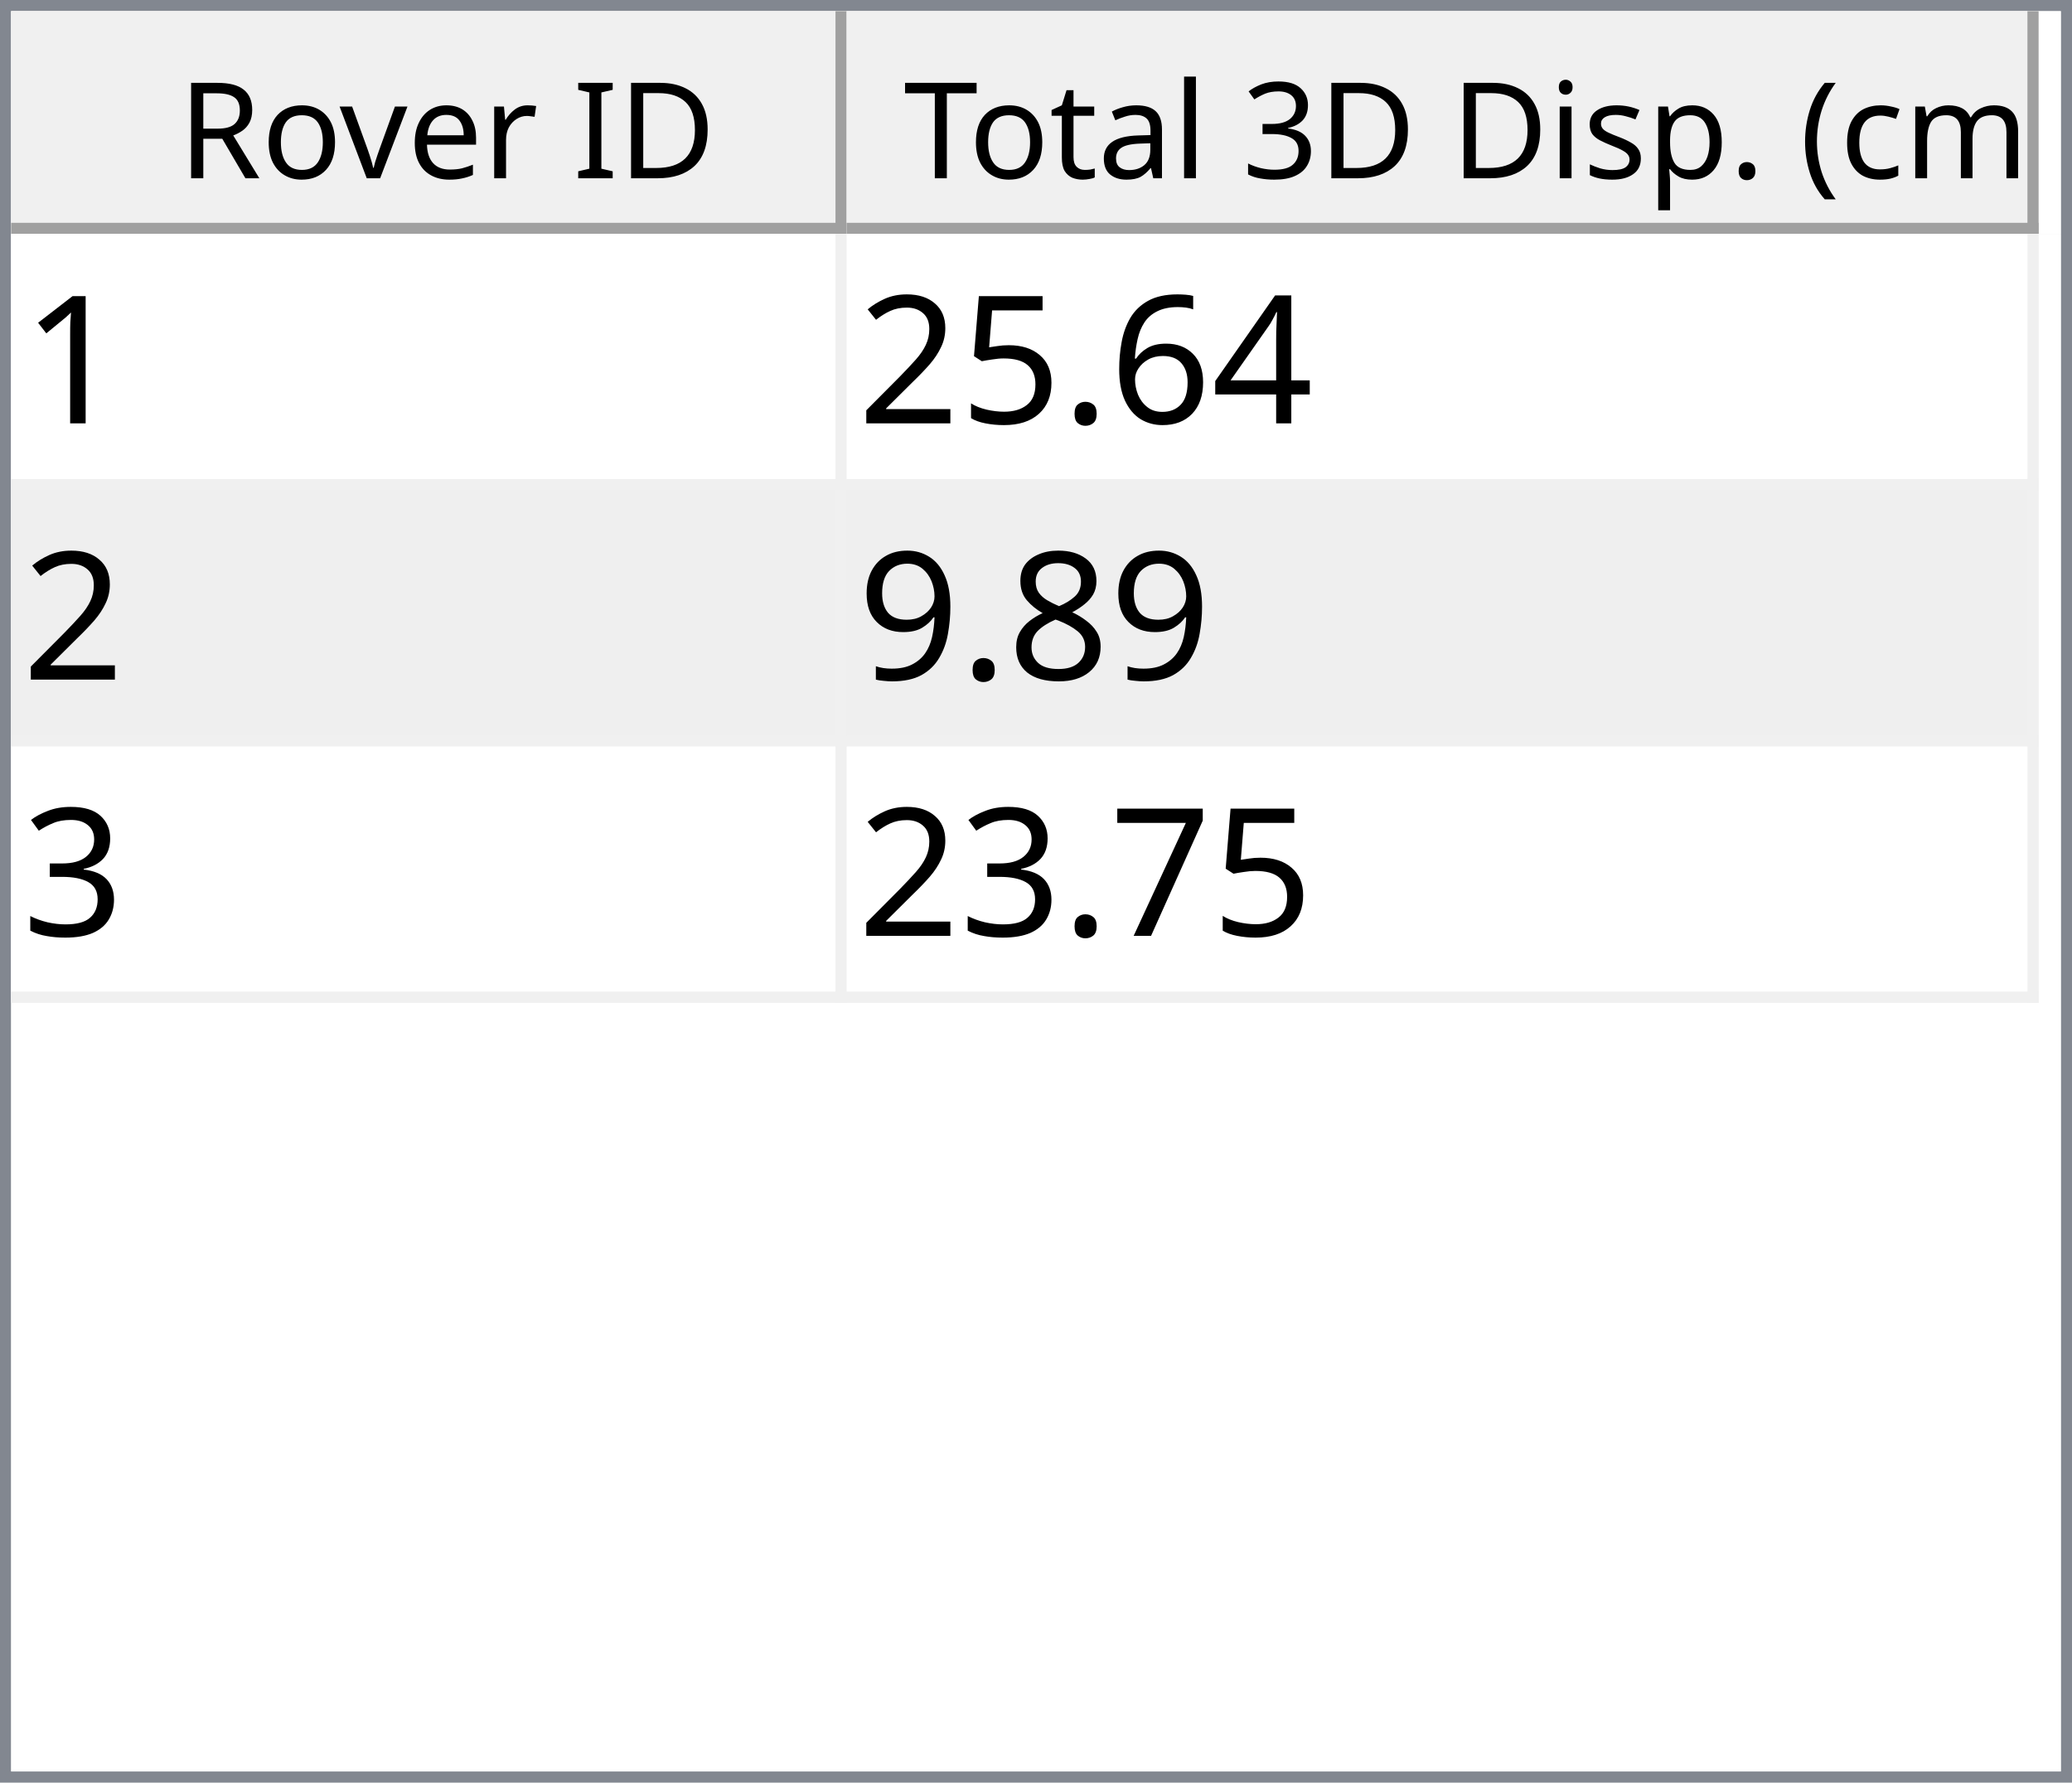
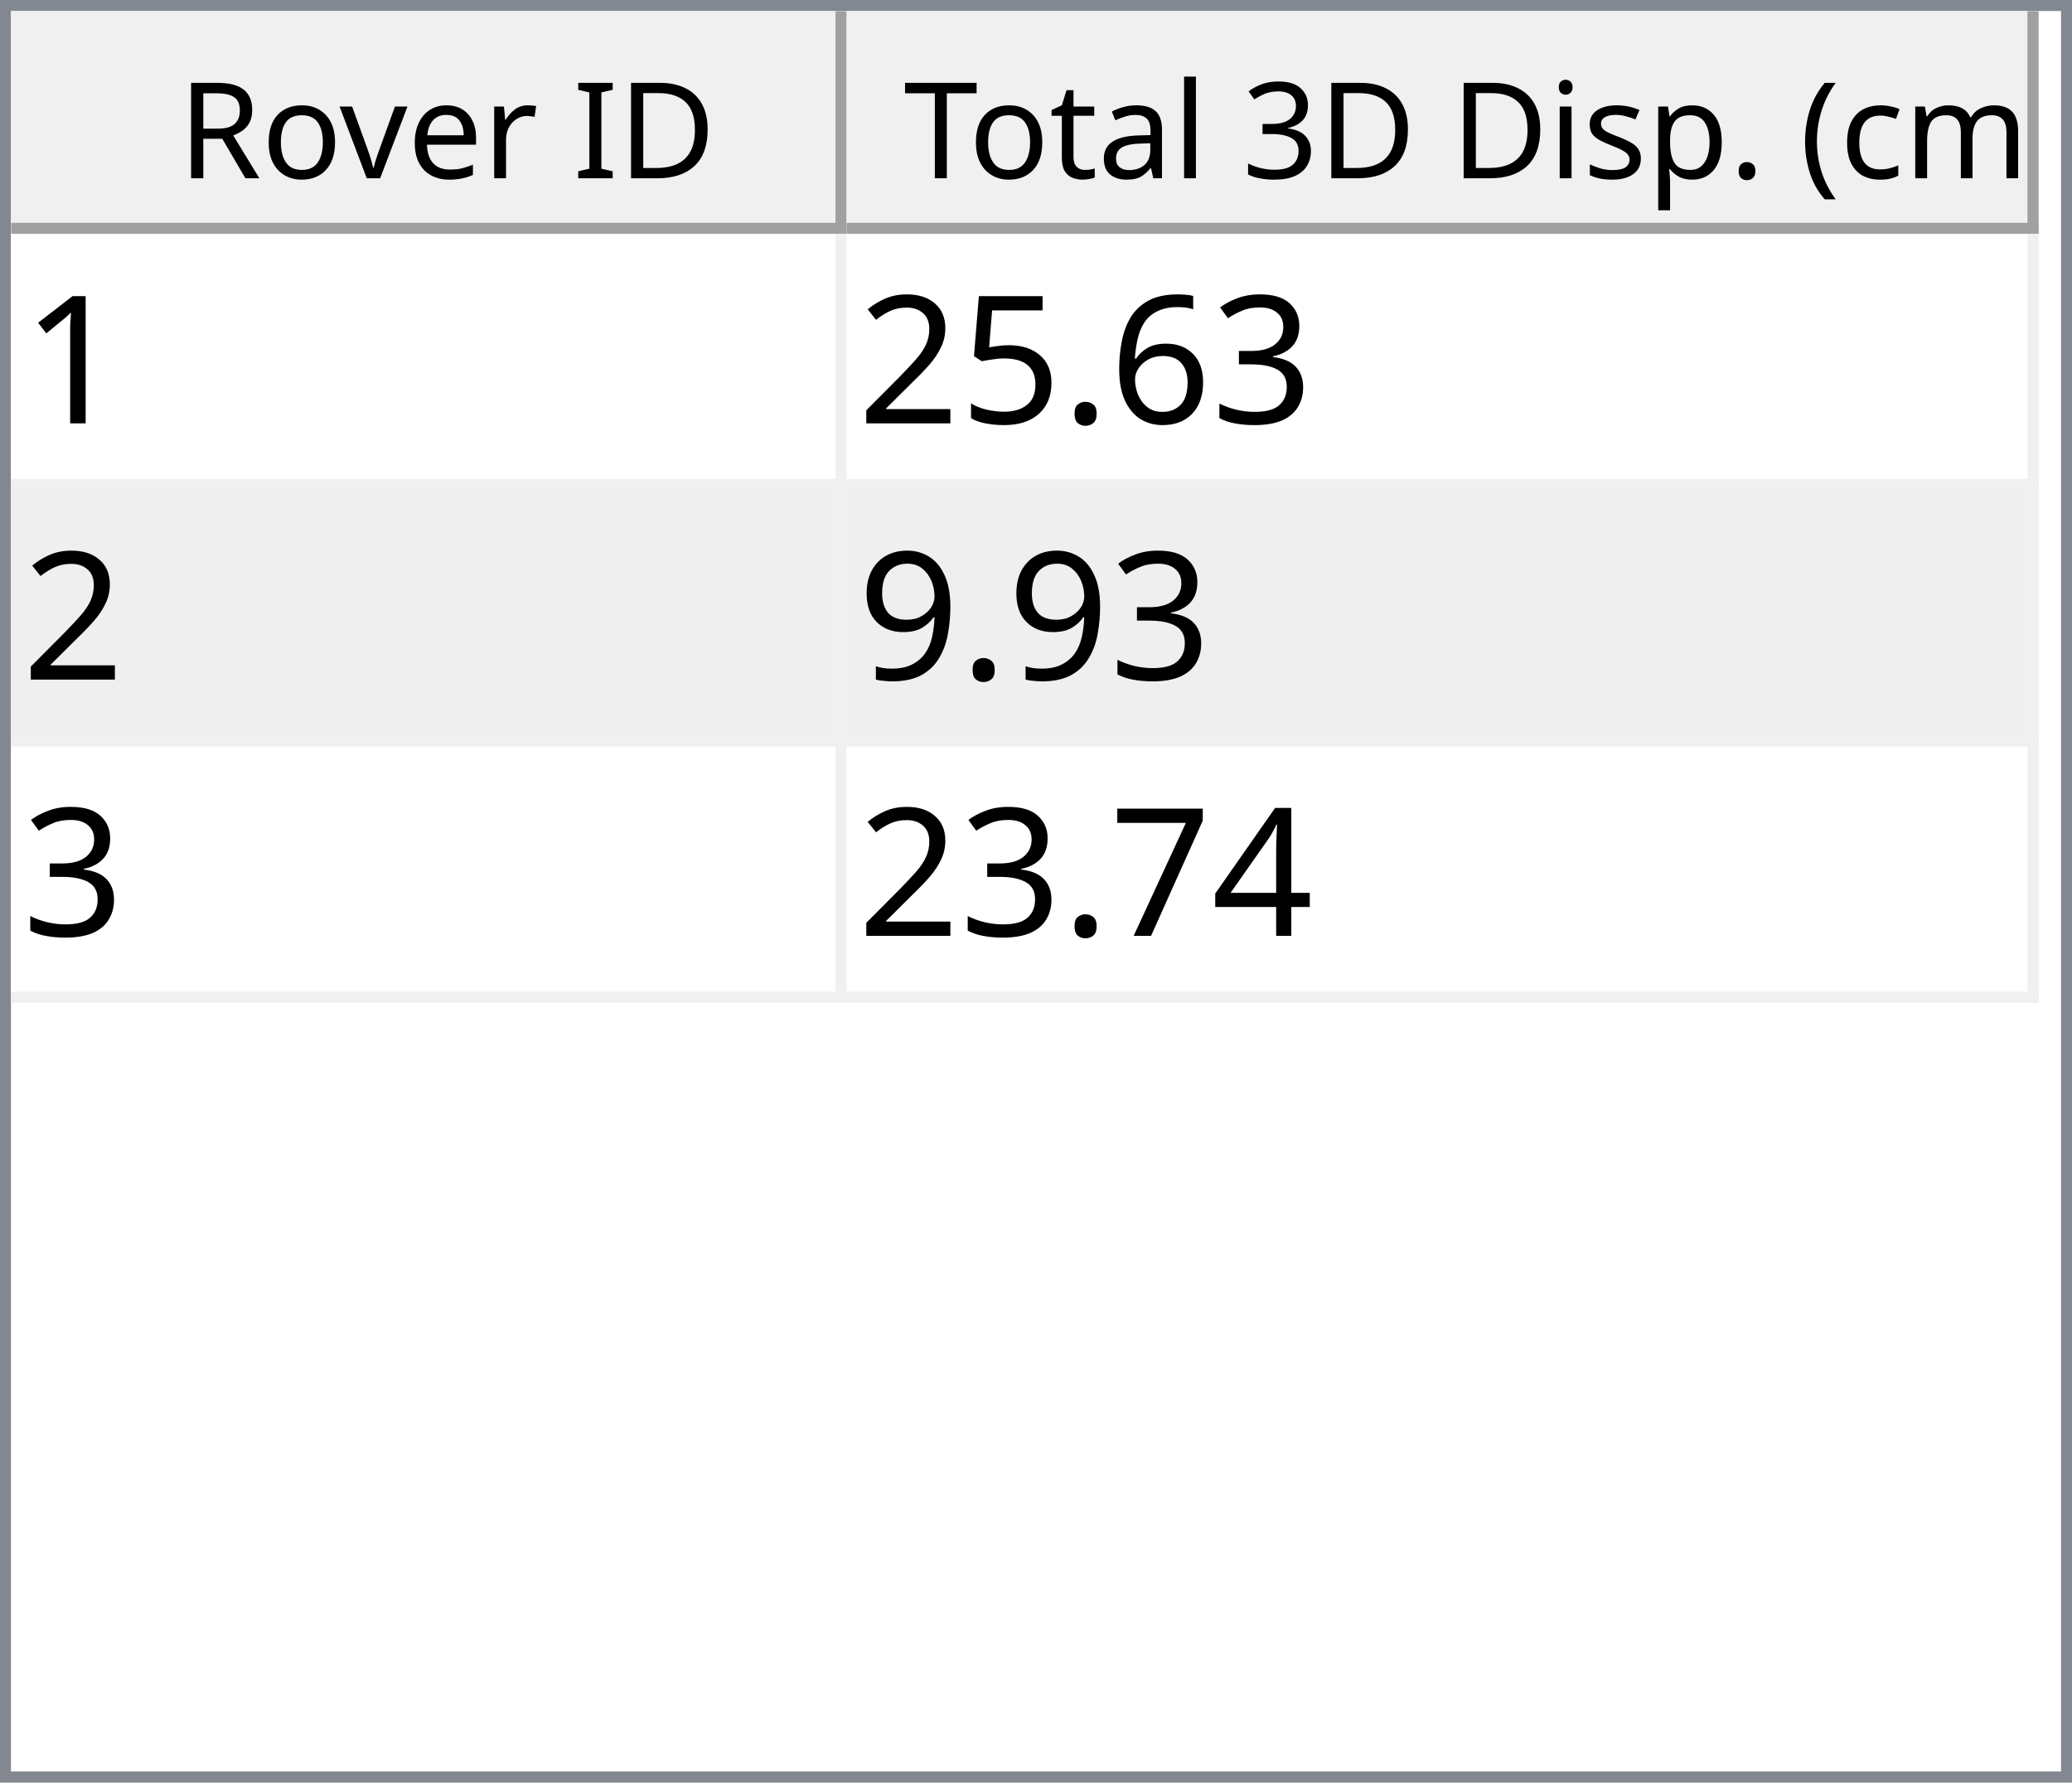
<svg xmlns="http://www.w3.org/2000/svg" style="fill-opacity:1; color-rendering:auto; color-interpolation:auto; text-rendering:auto; stroke:black; stroke-linecap:square; stroke-miterlimit:10; shape-rendering:auto; stroke-opacity:1; fill:black; stroke-dasharray:none; font-weight:normal; stroke-width:1; font-family:'Dialog'; font-style:normal; stroke-linejoin:miter; font-size:12px; stroke-dashoffset:0; image-rendering:auto;" width="186" height="160">
  <defs id="genericDefs" />
  <g>
    <defs id="defs1">
      <clipPath clipPathUnits="userSpaceOnUse" id="clipPath1">
        <path d="M0 0 L186 0 L186 160 L0 160 L0 0 Z" />
      </clipPath>
      <clipPath clipPathUnits="userSpaceOnUse" id="clipPath2">
        <path d="M0 0 L0 160 L186 160 L186 0 Z" />
      </clipPath>
      <clipPath clipPathUnits="userSpaceOnUse" id="clipPath3">
        <path d="M0 0 L0 20 L184 20 L184 0 Z" />
      </clipPath>
      <clipPath clipPathUnits="userSpaceOnUse" id="clipPath4">
        <path d="M0 0 L0 20 L75 20 L75 0 Z" />
      </clipPath>
      <clipPath clipPathUnits="userSpaceOnUse" id="clipPath5">
        <path d="M1 1 L1 19 L74 19 L74 1 Z" />
      </clipPath>
      <clipPath clipPathUnits="userSpaceOnUse" id="clipPath6">
        <path d="M0 0 L0 18 L73 18 L73 0 Z" />
      </clipPath>
      <clipPath clipPathUnits="userSpaceOnUse" id="clipPath7">
        <path d="M-0.5 -0.5 L-0.5 19.5 L74.5 19.5 L74.5 -0.5 Z" />
      </clipPath>
      <clipPath clipPathUnits="userSpaceOnUse" id="clipPath8">
        <path d="M0 0 L0 20 L107 20 L107 0 Z" />
      </clipPath>
      <clipPath clipPathUnits="userSpaceOnUse" id="clipPath9">
        <path d="M1 1 L1 19 L106 19 L106 1 Z" />
      </clipPath>
      <clipPath clipPathUnits="userSpaceOnUse" id="clipPath10">
        <path d="M0 0 L0 18 L105 18 L105 0 Z" />
      </clipPath>
      <clipPath clipPathUnits="userSpaceOnUse" id="clipPath11">
        <path d="M-0.5 -0.5 L-0.5 19.5 L106.5 19.5 L106.5 -0.5 Z" />
      </clipPath>
      <clipPath clipPathUnits="userSpaceOnUse" id="clipPath12">
        <path d="M0 0 L0 138 L184 138 L184 0 Z" />
      </clipPath>
      <clipPath clipPathUnits="userSpaceOnUse" id="clipPath13">
        <path d="M0 0 L0 69 L182 69 L182 0 Z" />
      </clipPath>
      <clipPath clipPathUnits="userSpaceOnUse" id="clipPath14">
        <path d="M-0.5 -0.5 L-0.5 68.5 L181.5 68.5 L181.5 -0.5 Z" />
      </clipPath>
      <clipPath clipPathUnits="userSpaceOnUse" id="clipPath15">
        <path d="M0 0 L0 22 L74 22 L74 0 Z" />
      </clipPath>
      <clipPath clipPathUnits="userSpaceOnUse" id="clipPath16">
        <path d="M0 0 L0 22 L106 22 L106 0 Z" />
      </clipPath>
      <font horiz-adv-x="64.551" id="font1">
        <font-face ascent="107.91" descent="25.098" units-per-em="100" style="font-style:normal; font-family:Segoe UI; font-weight:normal;" />
        <missing-glyph horiz-adv-x="64.551" d="M8.109 0 L8.109 68.266 L56.453 68.266 L56.453 0 L8.109 0 ZM15.328 7.234 L49.219 7.234 L49.219 61.031 L15.328 61.031 L15.328 7.234 Z" />
        <glyph unicode="D" horiz-adv-x="70.117" d="M9.188 0 L9.188 70.016 L28.516 70.016 Q65.531 70.016 65.531 35.891 Q65.531 19.672 55.25 9.836 Q44.969 0 27.734 0 L9.188 0 ZM17.391 62.594 L17.391 7.422 L27.828 7.422 Q41.609 7.422 49.273 14.797 Q56.938 22.172 56.938 35.688 Q56.938 62.594 28.328 62.594 L17.391 62.594 Z" />
        <glyph unicode="I" horiz-adv-x="26.611" d="M17.391 0 L9.188 0 L9.188 70.016 L17.391 70.016 L17.391 0 Z" />
        <glyph unicode=" " horiz-adv-x="27.393" d="" />
        <glyph unicode="r" horiz-adv-x="34.766" d="M34.188 41.891 Q32.078 43.5 28.125 43.5 Q23 43.5 19.555 38.672 Q16.109 33.844 16.109 25.484 L16.109 0 L8.109 0 L8.109 50 L16.109 50 L16.109 39.703 L16.312 39.703 Q18.016 44.969 21.531 47.922 Q25.047 50.875 29.391 50.875 Q32.516 50.875 34.188 50.203 L34.188 41.891 Z" />
        <glyph unicode="e" horiz-adv-x="52.295" d="M48.297 23 L12.984 23 Q13.188 14.656 17.484 10.109 Q21.781 5.562 29.297 5.562 Q37.75 5.562 44.828 11.141 L44.828 3.609 Q38.234 -1.172 27.391 -1.172 Q16.797 -1.172 10.742 5.641 Q4.688 12.453 4.688 24.812 Q4.688 36.469 11.305 43.82 Q17.922 51.172 27.734 51.172 Q37.547 51.172 42.922 44.828 Q48.297 38.484 48.297 27.203 L48.297 23 ZM40.094 29.781 Q40.047 36.719 36.75 40.578 Q33.453 44.438 27.594 44.438 Q21.922 44.438 17.969 40.383 Q14.016 36.328 13.094 29.781 L40.094 29.781 Z" />
        <glyph unicode="v" horiz-adv-x="47.9" d="M47.406 50 L27.484 0 L19.625 0 L0.688 50 L9.469 50 L22.172 13.672 Q23.578 9.672 23.922 6.688 L24.125 6.688 Q24.609 10.453 25.688 13.484 L38.969 50 L47.406 50 Z" />
        <glyph unicode="o" horiz-adv-x="58.594" d="M29 -1.172 Q17.922 -1.172 11.305 5.836 Q4.688 12.844 4.688 24.422 Q4.688 37.016 11.57 44.094 Q18.453 51.172 30.172 51.172 Q41.359 51.172 47.633 44.289 Q53.906 37.406 53.906 25.203 Q53.906 13.234 47.141 6.031 Q40.375 -1.172 29 -1.172 ZM29.594 44.438 Q21.875 44.438 17.383 39.188 Q12.891 33.938 12.891 24.703 Q12.891 15.828 17.43 10.695 Q21.969 5.562 29.594 5.562 Q37.359 5.562 41.531 10.594 Q45.703 15.625 45.703 24.906 Q45.703 34.281 41.531 39.359 Q37.359 44.438 29.594 44.438 Z" />
        <glyph unicode="R" horiz-adv-x="59.814" d="M59.375 0 L49.609 0 L37.891 19.625 Q36.281 22.359 34.766 24.289 Q33.25 26.219 31.664 27.438 Q30.078 28.656 28.25 29.219 Q26.422 29.781 24.125 29.781 L17.391 29.781 L17.391 0 L9.188 0 L9.188 70.016 L30.078 70.016 Q34.672 70.016 38.555 68.867 Q42.438 67.719 45.289 65.375 Q48.141 63.031 49.758 59.547 Q51.375 56.062 51.375 51.375 Q51.375 47.703 50.273 44.656 Q49.172 41.609 47.148 39.211 Q45.125 36.812 42.266 35.133 Q39.406 33.453 35.844 32.516 L35.844 32.328 Q37.594 31.547 38.891 30.547 Q40.188 29.547 41.359 28.18 Q42.531 26.812 43.68 25.078 Q44.828 23.344 46.234 21.047 L59.375 0 ZM17.391 62.594 L17.391 37.203 L28.516 37.203 Q31.594 37.203 34.203 38.133 Q36.812 39.062 38.719 40.797 Q40.625 42.531 41.703 45.047 Q42.781 47.562 42.781 50.688 Q42.781 56.297 39.141 59.445 Q35.5 62.594 28.609 62.594 L17.391 62.594 Z" />
        <glyph unicode=")" horiz-adv-x="30.176" d="M8.297 -15.922 L1.172 -15.922 Q16.406 2.344 16.406 26.812 Q16.406 51.469 1.078 70.016 L8.297 70.016 Q23.531 52.156 23.531 26.703 Q23.531 1.375 8.297 -15.922 Z" />
        <glyph unicode="m" horiz-adv-x="86.133" d="M79.109 0 L71.094 0 L71.094 28.719 Q71.094 37.016 68.531 40.727 Q65.969 44.438 59.906 44.438 Q54.781 44.438 51.195 39.75 Q47.609 35.062 47.609 28.516 L47.609 0 L39.594 0 L39.594 29.688 Q39.594 44.438 28.219 44.438 Q22.953 44.438 19.531 40.016 Q16.109 35.594 16.109 28.516 L16.109 0 L8.109 0 L8.109 50 L16.109 50 L16.109 42.094 L16.312 42.094 Q21.625 51.172 31.844 51.172 Q36.969 51.172 40.773 48.312 Q44.578 45.453 46 40.828 Q51.562 51.172 62.594 51.172 Q79.109 51.172 79.109 30.812 L79.109 0 Z" />
        <glyph unicode="c" horiz-adv-x="46.191" d="M42.188 2.297 Q36.422 -1.172 28.516 -1.172 Q17.828 -1.172 11.258 5.789 Q4.688 12.75 4.688 23.828 Q4.688 36.188 11.766 43.68 Q18.844 51.172 30.672 51.172 Q37.25 51.172 42.281 48.734 L42.281 40.531 Q36.719 44.438 30.375 44.438 Q22.703 44.438 17.797 38.945 Q12.891 33.453 12.891 24.516 Q12.891 15.719 17.508 10.641 Q22.125 5.562 29.891 5.562 Q36.422 5.562 42.188 9.906 L42.188 2.297 Z" />
        <glyph unicode="(" horiz-adv-x="30.176" d="M29.109 -15.922 L21.969 -15.922 Q6.844 1.375 6.844 26.703 Q6.844 52.156 21.969 70.016 L29.203 70.016 Q13.875 51.469 13.875 26.812 Q13.875 2.344 29.109 -15.922 Z" />
        <glyph unicode="." horiz-adv-x="21.68" d="M10.891 -1.078 Q8.641 -1.078 7.055 0.539 Q5.469 2.156 5.469 4.391 Q5.469 6.641 7.055 8.273 Q8.641 9.906 10.891 9.906 Q13.188 9.906 14.797 8.273 Q16.406 6.641 16.406 4.391 Q16.406 2.156 14.797 0.539 Q13.188 -1.078 10.891 -1.078 Z" />
        <glyph unicode="p" horiz-adv-x="58.789" d="M16.312 7.234 L16.109 7.234 L16.109 -23 L8.109 -23 L8.109 50 L16.109 50 L16.109 41.219 L16.312 41.219 Q22.219 51.172 33.594 51.172 Q43.266 51.172 48.688 44.461 Q54.109 37.75 54.109 26.469 Q54.109 13.922 48 6.375 Q41.891 -1.172 31.297 -1.172 Q21.578 -1.172 16.312 7.234 ZM16.109 27.391 L16.109 20.406 Q16.109 14.203 20.141 9.883 Q24.172 5.562 30.375 5.562 Q37.641 5.562 41.773 11.133 Q45.906 16.703 45.906 26.609 Q45.906 34.969 42.047 39.703 Q38.188 44.438 31.594 44.438 Q24.609 44.438 20.359 39.578 Q16.109 34.719 16.109 27.391 Z" />
        <glyph unicode="s" horiz-adv-x="42.432" d="M5.078 1.812 L5.078 10.406 Q11.625 5.562 19.484 5.562 Q30.031 5.562 30.031 12.594 Q30.031 14.594 29.125 15.992 Q28.219 17.391 26.68 18.461 Q25.141 19.531 23.07 20.383 Q21 21.234 18.609 22.172 Q15.281 23.484 12.766 24.828 Q10.25 26.172 8.57 27.859 Q6.891 29.547 6.031 31.695 Q5.172 33.844 5.172 36.719 Q5.172 40.234 6.789 42.945 Q8.406 45.656 11.086 47.484 Q13.766 49.312 17.211 50.242 Q20.656 51.172 24.312 51.172 Q30.812 51.172 35.938 48.922 L35.938 40.828 Q30.422 44.438 23.25 44.438 Q21 44.438 19.195 43.922 Q17.391 43.406 16.094 42.477 Q14.797 41.547 14.086 40.258 Q13.375 38.969 13.375 37.406 Q13.375 35.453 14.086 34.133 Q14.797 32.812 16.164 31.789 Q17.531 30.766 19.484 29.938 Q21.438 29.109 23.922 28.125 Q27.25 26.859 29.883 25.516 Q32.516 24.172 34.375 22.484 Q36.234 20.797 37.234 18.602 Q38.234 16.406 38.234 13.375 Q38.234 9.672 36.602 6.938 Q34.969 4.203 32.234 2.398 Q29.5 0.594 25.93 -0.289 Q22.359 -1.172 18.453 -1.172 Q10.75 -1.172 5.078 1.812 Z" />
        <glyph unicode="i" horiz-adv-x="24.219" d="M12.203 62.703 Q10.062 62.703 8.547 64.164 Q7.031 65.625 7.031 67.875 Q7.031 70.125 8.547 71.609 Q10.062 73.094 12.203 73.094 Q14.406 73.094 15.945 71.609 Q17.484 70.125 17.484 67.875 Q17.484 65.719 15.945 64.211 Q14.406 62.703 12.203 62.703 ZM16.109 0 L8.109 0 L8.109 50 L16.109 50 L16.109 0 Z" />
        <glyph unicode="3" horiz-adv-x="53.906" d="M46.531 19.828 Q46.531 15.094 44.75 11.211 Q42.969 7.328 39.719 4.57 Q36.469 1.812 31.93 0.297 Q27.391 -1.219 21.922 -1.219 Q11.922 -1.219 6 2.594 L6 11.188 Q13.094 5.609 22.219 5.609 Q25.875 5.609 28.828 6.539 Q31.781 7.469 33.906 9.227 Q36.031 10.984 37.18 13.477 Q38.328 15.969 38.328 19.094 Q38.328 32.812 18.797 32.812 L12.984 32.812 L12.984 39.594 L18.5 39.594 Q35.797 39.594 35.797 52.484 Q35.797 64.406 22.609 64.406 Q15.188 64.406 8.688 59.422 L8.688 67.188 Q15.375 71.188 24.609 71.188 Q29 71.188 32.57 69.969 Q36.141 68.75 38.68 66.555 Q41.219 64.359 42.609 61.281 Q44 58.203 44 54.5 Q44 40.672 30.031 36.719 L30.031 36.531 Q33.594 36.141 36.625 34.797 Q39.656 33.453 41.852 31.305 Q44.047 29.156 45.289 26.25 Q46.531 23.344 46.531 19.828 Z" />
        <glyph unicode="l" horiz-adv-x="24.219" d="M16.109 0 L8.109 0 L8.109 74.031 L16.109 74.031 L16.109 0 Z" />
        <glyph unicode="a" horiz-adv-x="50.879" d="M43.891 0 L35.891 0 L35.891 7.812 L35.688 7.812 Q30.469 -1.172 20.312 -1.172 Q12.844 -1.172 8.617 2.781 Q4.391 6.734 4.391 13.281 Q4.391 27.297 20.906 29.594 L35.891 31.688 Q35.891 44.438 25.594 44.438 Q16.547 44.438 9.281 38.281 L9.281 46.484 Q16.656 51.172 26.266 51.172 Q43.891 51.172 43.891 32.516 L43.891 0 ZM35.891 25.297 L23.828 23.641 Q18.266 22.859 15.43 20.875 Q12.594 18.891 12.594 13.875 Q12.594 10.203 15.211 7.883 Q17.828 5.562 22.172 5.562 Q28.125 5.562 32.008 9.742 Q35.891 13.922 35.891 20.312 L35.891 25.297 Z" />
        <glyph unicode="t" horiz-adv-x="33.887" d="M31.297 0.484 Q28.469 -1.078 23.828 -1.078 Q10.688 -1.078 10.688 13.578 L10.688 43.172 L2.094 43.172 L2.094 50 L10.688 50 L10.688 62.203 L18.703 64.797 L18.703 50 L31.297 50 L31.297 43.172 L18.703 43.172 L18.703 14.984 Q18.703 9.969 20.414 7.82 Q22.125 5.672 26.078 5.672 Q29.109 5.672 31.297 7.328 L31.297 0.484 Z" />
        <glyph unicode="T" horiz-adv-x="52.393" d="M50.594 62.594 L30.375 62.594 L30.375 0 L22.172 0 L22.172 62.594 L2 62.594 L2 70.016 L50.594 70.016 L50.594 62.594 Z" />
      </font>
      <font horiz-adv-x="75.0" id="font2">
        <font-face ascent="100.537" descent="21.973" units-per-em="100" style="font-style:normal; font-family:sans-serif; font-weight:normal;" />
        <missing-glyph horiz-adv-x="75.0" d="M12.5 0 L12.5 62.5 L62.5 62.5 L62.5 0 L12.5 0 ZM14.062 1.562 L60.938 1.562 L60.938 60.938 L14.062 60.938 L14.062 1.562 Z" />
        <glyph unicode="1" horiz-adv-x="55.615" d="M37.25 0 L28.469 0 L28.469 56 Q25.297 52.984 20.141 49.953 Q14.984 46.922 10.891 45.406 L10.891 53.906 Q18.266 57.375 23.781 62.305 Q29.297 67.234 31.594 71.875 L37.25 71.875 L37.25 0 Z" />
-         <glyph unicode="4" horiz-adv-x="55.615" d="M32.328 0 L32.328 17.141 L1.266 17.141 L1.266 25.203 L33.938 71.578 L41.109 71.578 L41.109 25.203 L50.781 25.203 L50.781 17.141 L41.109 17.141 L41.109 0 L32.328 0 ZM32.328 25.203 L32.328 57.469 L9.906 25.203 L32.328 25.203 Z" />
+         <glyph unicode="3" horiz-adv-x="55.615" d="M4.203 18.891 L12.984 20.062 Q14.5 12.594 18.141 9.297 Q21.781 6 27 6 Q33.203 6 37.477 10.297 Q41.75 14.594 41.75 20.953 Q41.75 27 37.797 30.93 Q33.844 34.859 27.734 34.859 Q25.25 34.859 21.531 33.891 L22.516 41.609 Q23.391 41.5 23.922 41.5 Q29.547 41.5 34.039 44.43 Q38.531 47.359 38.531 53.469 Q38.531 58.297 35.258 61.477 Q31.984 64.656 26.812 64.656 Q21.688 64.656 18.266 61.43 Q14.844 58.203 13.875 51.766 L5.078 53.328 Q6.688 62.156 12.398 67.016 Q18.109 71.875 26.609 71.875 Q32.469 71.875 37.398 69.359 Q42.328 66.844 44.945 62.5 Q47.562 58.156 47.562 53.266 Q47.562 48.641 45.07 44.828 Q42.578 41.016 37.703 38.766 Q44.047 37.312 47.562 32.695 Q51.078 28.078 51.078 21.141 Q51.078 11.766 44.242 5.25 Q37.406 -1.266 26.953 -1.266 Q17.531 -1.266 11.305 4.352 Q5.078 9.969 4.203 18.891 Z" />
        <glyph unicode="6" horiz-adv-x="55.615" d="M49.75 54.047 L41.016 53.375 Q39.844 58.547 37.703 60.891 Q34.125 64.656 28.906 64.656 Q24.703 64.656 21.531 62.312 Q17.391 59.281 14.992 53.469 Q12.594 47.656 12.5 36.922 Q15.672 41.75 20.266 44.094 Q24.859 46.438 29.891 46.438 Q38.672 46.438 44.852 39.969 Q51.031 33.5 51.031 23.25 Q51.031 16.5 48.125 10.719 Q45.219 4.938 40.141 1.859 Q35.062 -1.219 28.609 -1.219 Q17.625 -1.219 10.695 6.859 Q3.766 14.938 3.766 33.5 Q3.766 54.25 11.422 63.672 Q18.109 71.875 29.438 71.875 Q37.891 71.875 43.289 67.141 Q48.688 62.406 49.75 54.047 ZM13.875 23.188 Q13.875 18.656 15.797 14.508 Q17.719 10.359 21.188 8.18 Q24.656 6 28.469 6 Q34.031 6 38.039 10.492 Q42.047 14.984 42.047 22.703 Q42.047 30.125 38.086 34.398 Q34.125 38.672 28.125 38.672 Q22.172 38.672 18.023 34.398 Q13.875 30.125 13.875 23.188 Z" />
        <glyph unicode="." horiz-adv-x="27.783" d="M9.078 0 L9.078 10.016 L19.094 10.016 L19.094 0 L9.078 0 Z" />
        <glyph unicode="5" horiz-adv-x="55.615" d="M4.156 18.75 L13.375 19.531 Q14.406 12.797 18.141 9.398 Q21.875 6 27.156 6 Q33.5 6 37.891 10.789 Q42.281 15.578 42.281 23.484 Q42.281 31 38.062 35.352 Q33.844 39.703 27 39.703 Q22.75 39.703 19.336 37.773 Q15.922 35.844 13.969 32.766 L5.719 33.844 L12.641 70.609 L48.25 70.609 L48.25 62.203 L19.672 62.203 L15.828 42.969 Q22.266 47.469 29.344 47.469 Q38.719 47.469 45.164 40.969 Q51.609 34.469 51.609 24.266 Q51.609 14.547 45.953 7.469 Q39.062 -1.219 27.156 -1.219 Q17.391 -1.219 11.211 4.25 Q5.031 9.719 4.156 18.75 Z" />
        <glyph unicode="2" horiz-adv-x="55.615" d="M50.344 8.453 L50.344 0 L3.031 0 Q2.938 3.172 4.047 6.109 Q5.859 10.938 9.836 15.625 Q13.812 20.312 21.344 26.469 Q33.016 36.031 37.117 41.625 Q41.219 47.219 41.219 52.203 Q41.219 57.422 37.477 61.008 Q33.734 64.594 27.734 64.594 Q21.391 64.594 17.578 60.789 Q13.766 56.984 13.719 50.25 L4.688 51.172 Q5.609 61.281 11.664 66.578 Q17.719 71.875 27.938 71.875 Q38.234 71.875 44.242 66.164 Q50.25 60.453 50.25 52 Q50.25 47.703 48.492 43.555 Q46.734 39.406 42.656 34.812 Q38.578 30.219 29.109 22.219 Q21.188 15.578 18.945 13.211 Q16.703 10.844 15.234 8.453 L50.344 8.453 Z" />
-         <glyph unicode="8" horiz-adv-x="55.615" d="M17.672 38.812 Q12.203 40.828 9.57 44.539 Q6.938 48.25 6.938 53.422 Q6.938 61.234 12.555 66.555 Q18.172 71.875 27.484 71.875 Q36.859 71.875 42.578 66.43 Q48.297 60.984 48.297 53.172 Q48.297 48.188 45.68 44.508 Q43.062 40.828 37.75 38.812 Q44.344 36.672 47.781 31.883 Q51.219 27.094 51.219 20.453 Q51.219 11.281 44.727 5.031 Q38.234 -1.219 27.641 -1.219 Q17.047 -1.219 10.547 5.055 Q4.047 11.328 4.047 20.703 Q4.047 27.688 7.594 32.398 Q11.141 37.109 17.672 38.812 ZM15.922 53.719 Q15.922 48.641 19.195 45.414 Q22.469 42.188 27.688 42.188 Q32.766 42.188 36.016 45.383 Q39.266 48.578 39.266 53.219 Q39.266 58.062 35.914 61.359 Q32.562 64.656 27.594 64.656 Q22.562 64.656 19.242 61.43 Q15.922 58.203 15.922 53.719 ZM13.094 20.656 Q13.094 16.891 14.875 13.375 Q16.656 9.859 20.172 7.93 Q23.688 6 27.734 6 Q34.031 6 38.133 10.055 Q42.234 14.109 42.234 20.359 Q42.234 26.703 38.016 30.859 Q33.797 35.016 27.438 35.016 Q21.234 35.016 17.164 30.914 Q13.094 26.812 13.094 20.656 Z" />
        <glyph unicode="9" horiz-adv-x="55.615" d="M5.469 16.547 L13.922 17.328 Q14.984 11.375 18.016 8.688 Q21.047 6 25.781 6 Q29.828 6 32.883 7.859 Q35.938 9.719 37.891 12.82 Q39.844 15.922 41.164 21.195 Q42.484 26.469 42.484 31.938 Q42.484 32.516 42.438 33.688 Q39.797 29.5 35.234 26.883 Q30.672 24.266 25.344 24.266 Q16.453 24.266 10.305 30.711 Q4.156 37.156 4.156 47.703 Q4.156 58.594 10.578 65.234 Q17 71.875 26.656 71.875 Q33.641 71.875 39.43 68.117 Q45.219 64.359 48.219 57.398 Q51.219 50.438 51.219 37.25 Q51.219 23.531 48.242 15.406 Q45.266 7.281 39.383 3.031 Q33.5 -1.219 25.594 -1.219 Q17.188 -1.219 11.867 3.445 Q6.547 8.109 5.469 16.547 ZM41.453 48.141 Q41.453 55.719 37.43 60.156 Q33.406 64.594 27.734 64.594 Q21.875 64.594 17.531 59.812 Q13.188 55.031 13.188 47.406 Q13.188 40.578 17.312 36.305 Q21.438 32.031 27.484 32.031 Q33.594 32.031 37.523 36.305 Q41.453 40.578 41.453 48.141 Z" />
-         <glyph unicode="3" horiz-adv-x="55.615" d="M4.203 18.891 L12.984 20.062 Q14.5 12.594 18.141 9.297 Q21.781 6 27 6 Q33.203 6 37.477 10.297 Q41.75 14.594 41.75 20.953 Q41.75 27 37.797 30.93 Q33.844 34.859 27.734 34.859 Q25.25 34.859 21.531 33.891 L22.516 41.609 Q23.391 41.5 23.922 41.5 Q29.547 41.5 34.039 44.43 Q38.531 47.359 38.531 53.469 Q38.531 58.297 35.258 61.477 Q31.984 64.656 26.812 64.656 Q21.688 64.656 18.266 61.43 Q14.844 58.203 13.875 51.766 L5.078 53.328 Q6.688 62.156 12.398 67.016 Q18.109 71.875 26.609 71.875 Q32.469 71.875 37.398 69.359 Q42.328 66.844 44.945 62.5 Q47.562 58.156 47.562 53.266 Q47.562 48.641 45.07 44.828 Q42.578 41.016 37.703 38.766 Q44.047 37.312 47.562 32.695 Q51.078 28.078 51.078 21.141 Q51.078 11.766 44.242 5.25 Q37.406 -1.266 26.953 -1.266 Q17.531 -1.266 11.305 4.352 Q5.078 9.969 4.203 18.891 Z" />
+         <glyph unicode="4" horiz-adv-x="55.615" d="M32.328 0 L32.328 17.141 L1.266 17.141 L1.266 25.203 L33.938 71.578 L41.109 71.578 L41.109 25.203 L50.781 25.203 L50.781 17.141 L41.109 17.141 L41.109 0 L32.328 0 ZM32.328 25.203 L32.328 57.469 L9.906 25.203 L32.328 25.203 Z" />
        <glyph unicode="7" horiz-adv-x="55.615" d="M4.734 62.203 L4.734 70.656 L51.078 70.656 L51.078 63.812 Q44.234 56.547 37.523 44.484 Q30.812 32.422 27.156 19.672 Q24.516 10.688 23.781 0 L14.75 0 Q14.891 8.453 18.062 20.414 Q21.234 32.375 27.172 43.484 Q33.109 54.594 39.797 62.203 L4.734 62.203 Z" />
      </font>
    </defs>
    <g style="fill:white; stroke:white;">
      <rect x="0" y="0" width="186" style="clip-path:url(#clipPath1); stroke:none;" height="160" />
    </g>
    <g style="fill:white; text-rendering:optimizeSpeed; color-rendering:optimizeSpeed; image-rendering:optimizeSpeed; shape-rendering:crispEdges; stroke:white; color-interpolation:sRGB;">
      <rect x="0" width="186" height="160" y="0" style="stroke:none;" />
      <path style="stroke:none;" d="M0 160 L186 160 L186 0 L0 0 Z" />
    </g>
    <g style="fill:rgb(240,240,240); font-family:'Segoe UI'; stroke:rgb(240,240,240);">
      <rect x="0" y="0" width="186" style="clip-path:url(#clipPath2); stroke:none;" height="160" />
    </g>
    <g style="fill:rgb(130,135,144); font-family:'Segoe UI'; stroke:rgb(130,135,144);">
      <path d="M0 0 L186 0 L186 160 L0 160 L0 0 ZM1 1 L185 1 L185 159 L1 159 L1 1 Z" style="fill-rule:evenodd; clip-path:url(#clipPath2); stroke:none;" />
    </g>
    <g style="fill:white; font-family:'Segoe UI'; stroke:white;" transform="translate(1,1)">
      <rect x="0" y="0" width="184" style="clip-path:url(#clipPath3); stroke:none;" height="20" />
    </g>
    <g style="fill:rgb(240,240,240); font-family:'Segoe UI'; stroke:rgb(240,240,240);" transform="translate(1,1)">
      <rect x="0" y="0" width="75" style="clip-path:url(#clipPath4); stroke:none;" height="20" />
    </g>
    <g style="font-family:'Segoe UI';" transform="translate(2,2)">
      <text x="14" xml:space="preserve" y="14" style="clip-path:url(#clipPath6); stroke:none;">Rover ID</text>
    </g>
    <g style="fill:rgb(160,160,160); font-family:'Segoe UI'; stroke:rgb(160,160,160); stroke-linejoin:bevel;" transform="translate(1.5,1.5)">
      <line x1="74" x2="74" y1="0" style="fill:none; clip-path:url(#clipPath7);" y2="19" />
    </g>
    <g style="fill:rgb(160,160,160); font-family:'Segoe UI'; stroke:rgb(160,160,160); stroke-linejoin:bevel;" transform="matrix(1,0,0,1,1,1) translate(0.5,0.5)">
      <line x1="0" x2="74" y1="19" style="fill:none; clip-path:url(#clipPath7);" y2="19" />
    </g>
    <g style="fill:rgb(240,240,240); font-family:'Segoe UI'; stroke:rgb(240,240,240);" transform="translate(76,1)">
      <rect x="0" y="0" width="107" style="clip-path:url(#clipPath8); stroke:none;" height="20" />
    </g>
    <g style="font-family:'Segoe UI';" transform="translate(77,2)">
      <text x="1" xml:space="preserve" y="14" style="clip-path:url(#clipPath10); stroke:none;"> Total 3D Disp. (cm)</text>
    </g>
    <g style="fill:rgb(160,160,160); font-family:'Segoe UI'; stroke:rgb(160,160,160); stroke-linejoin:bevel;" transform="translate(76.5,1.5)">
      <line x1="106" x2="106" y1="0" style="fill:none; clip-path:url(#clipPath11);" y2="19" />
    </g>
    <g style="fill:rgb(160,160,160); font-family:'Segoe UI'; stroke:rgb(160,160,160); stroke-linejoin:bevel;" transform="matrix(1,0,0,1,76,1) translate(0.5,0.5)">
      <line x1="0" x2="106" y1="19" style="fill:none; clip-path:url(#clipPath11);" y2="19" />
    </g>
    <g style="fill:white; font-family:'Segoe UI'; stroke:white;" transform="translate(1,21)">
      <rect x="0" y="0" width="184" style="clip-path:url(#clipPath12); stroke:none;" height="138" />
    </g>
    <g style="fill:rgb(240,240,240); font-size:16px; font-family:sans-serif; stroke:rgb(240,240,240);" transform="translate(1,21)">
      <rect x="0" y="0" width="182" style="clip-path:url(#clipPath13); stroke:none;" height="69" />
      <line transform="translate(0.5,0.5)" x1="0" x2="181" y1="22" style="clip-path:url(#clipPath14); fill:none; stroke-linejoin:bevel;" y2="22" />
    </g>
    <g transform="matrix(1,0,0,1,1,21) translate(0.5,0.5)" style="fill:rgb(240,240,240); font-size:16px; font-family:sans-serif; stroke:rgb(240,240,240); stroke-linejoin:bevel;">
      <line x1="0" x2="181" y1="45" style="fill:none; clip-path:url(#clipPath14);" y2="45" />
    </g>
    <g transform="matrix(1,0,0,1,1,21) translate(0.5,0.5)" style="fill:rgb(240,240,240); font-size:16px; font-family:sans-serif; stroke:rgb(240,240,240); stroke-linejoin:bevel;">
      <line x1="0" x2="181" y1="68" style="fill:none; clip-path:url(#clipPath14);" y2="68" />
    </g>
    <g transform="matrix(1,0,0,1,1,21) translate(0.5,0.5)" style="fill:rgb(240,240,240); font-size:16px; font-family:sans-serif; stroke:rgb(240,240,240); stroke-linejoin:bevel;">
      <line x1="74" x2="74" y1="0" style="fill:none; clip-path:url(#clipPath14);" y2="68" />
    </g>
    <g transform="matrix(1,0,0,1,1,21) translate(0.5,0.5)" style="fill:rgb(240,240,240); font-size:16px; font-family:sans-serif; stroke:rgb(240,240,240); stroke-linejoin:bevel;">
      <line x1="181" x2="181" y1="0" style="fill:none; clip-path:url(#clipPath14);" y2="68" />
    </g>
    <g style="fill:white; font-size:16px; font-family:sans-serif; stroke:white;" transform="matrix(1,0,0,1,1,21)">
      <rect x="0" y="0" width="74" style="clip-path:url(#clipPath15); stroke:none;" height="22" />
      <text x="1" y="17" style="fill:black; clip-path:url(#clipPath15); stroke:none;" xml:space="preserve">1</text>
    </g>
    <g style="fill:white; font-size:16px; font-family:sans-serif; stroke:white;" transform="matrix(1,0,0,1,1,21) translate(75,0)">
      <rect x="0" y="0" width="106" style="clip-path:url(#clipPath16); stroke:none;" height="22" />
-       <text x="1" y="17" style="fill:black; clip-path:url(#clipPath16); stroke:none;" xml:space="preserve">25.64</text>
+       <text x="1" y="17" style="fill:black; clip-path:url(#clipPath16); stroke:none;" xml:space="preserve">25.63</text>
    </g>
    <g style="fill:rgb(239,239,239); font-size:16px; font-family:sans-serif; stroke:rgb(239,239,239);" transform="matrix(1,0,0,1,1,21) translate(0,23)">
      <rect x="0" y="0" width="74" style="clip-path:url(#clipPath15); stroke:none;" height="22" />
      <text x="1" y="17" style="fill:black; clip-path:url(#clipPath15); stroke:none;" xml:space="preserve">2</text>
    </g>
    <g style="fill:rgb(239,239,239); font-size:16px; font-family:sans-serif; stroke:rgb(239,239,239);" transform="matrix(1,0,0,1,1,21) translate(75,23)">
      <rect x="0" y="0" width="106" style="clip-path:url(#clipPath16); stroke:none;" height="22" />
-       <text x="1" y="17" style="fill:black; clip-path:url(#clipPath16); stroke:none;" xml:space="preserve">9.89</text>
+       <text x="1" y="17" style="fill:black; clip-path:url(#clipPath16); stroke:none;" xml:space="preserve">9.93</text>
    </g>
    <g style="fill:white; font-size:16px; font-family:sans-serif; stroke:white;" transform="matrix(1,0,0,1,1,21) translate(0,46)">
      <rect x="0" y="0" width="74" style="clip-path:url(#clipPath15); stroke:none;" height="22" />
      <text x="1" y="17" style="fill:black; clip-path:url(#clipPath15); stroke:none;" xml:space="preserve">3</text>
    </g>
    <g style="fill:white; font-size:16px; font-family:sans-serif; stroke:white;" transform="matrix(1,0,0,1,1,21) translate(75,46)">
      <rect x="0" y="0" width="106" style="clip-path:url(#clipPath16); stroke:none;" height="22" />
-       <text x="1" y="17" style="fill:black; clip-path:url(#clipPath16); stroke:none;" xml:space="preserve">23.75</text>
+       <text x="1" y="17" style="fill:black; clip-path:url(#clipPath16); stroke:none;" xml:space="preserve">23.74</text>
    </g>
  </g>
</svg>
